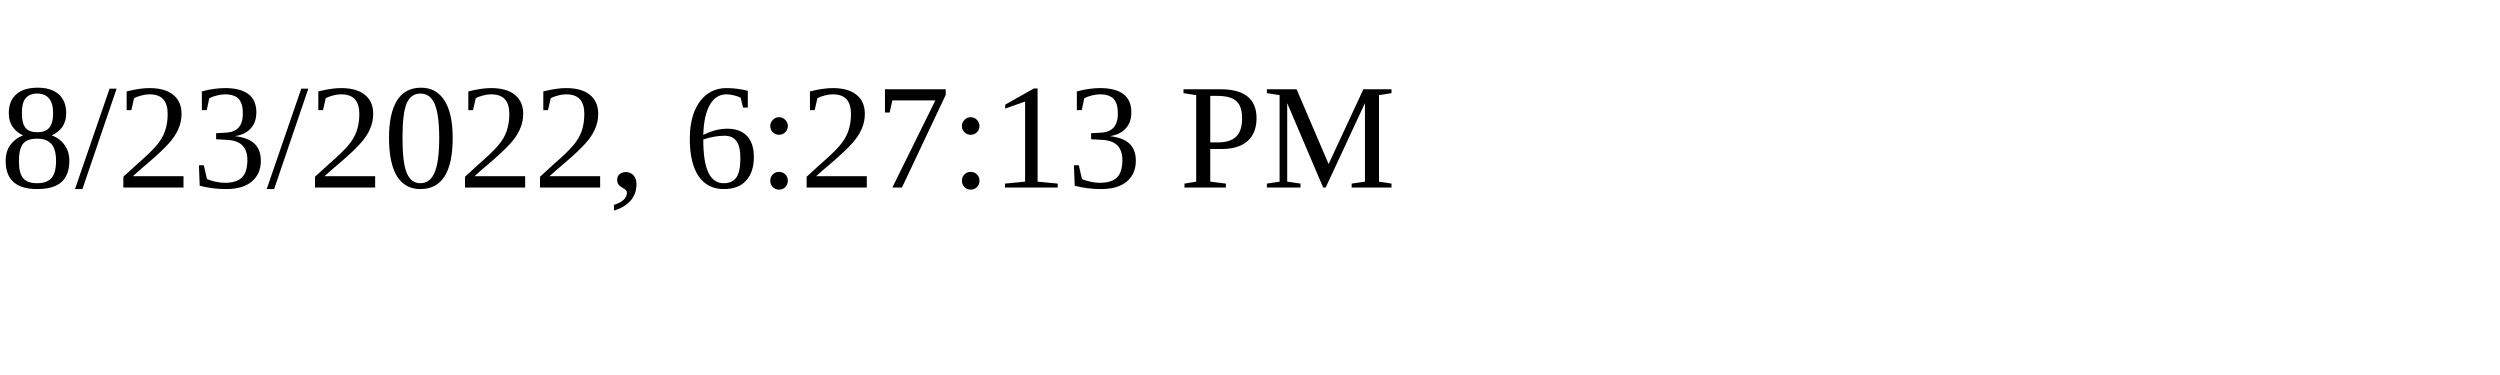
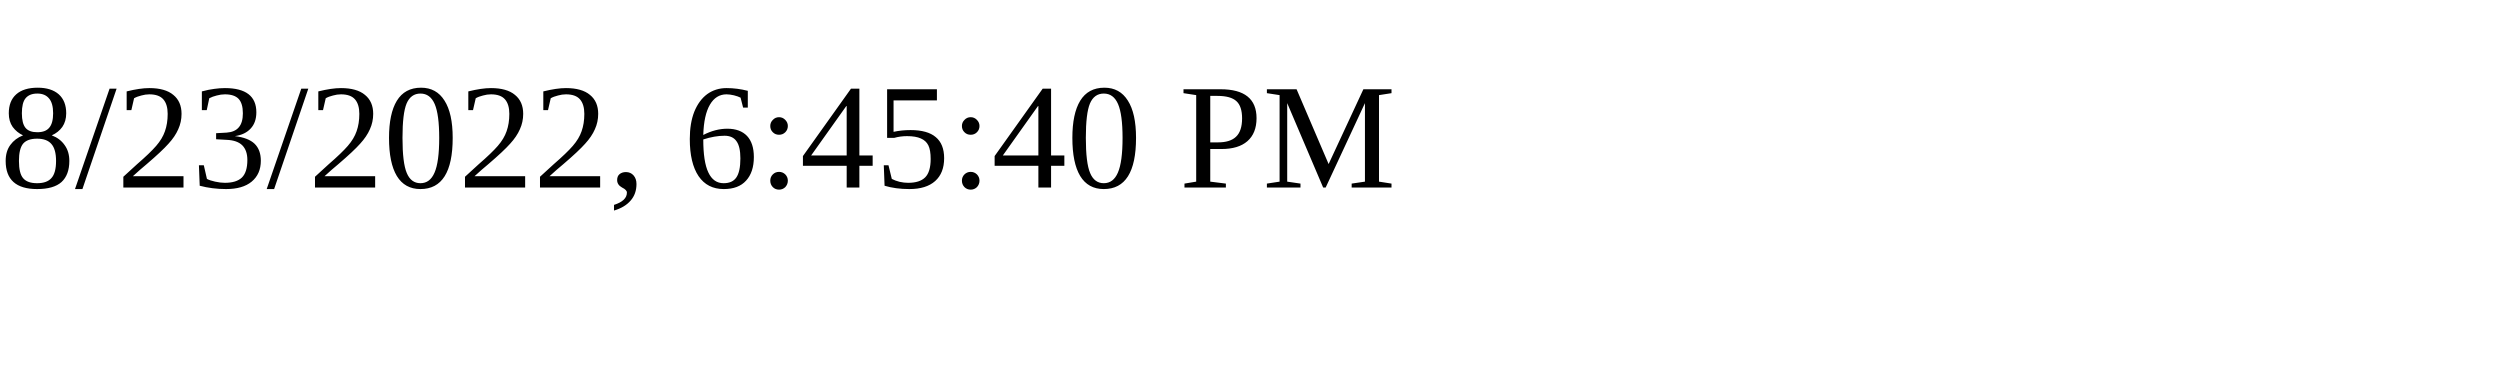
<svg xmlns="http://www.w3.org/2000/svg" height="30" width="200">
-   <text x="0" y="15">8/23/2022, 6:27:13 PM</text>
+   <text x="0" y="15">8/23/2022, 6:45:40 PM</text>
</svg>
